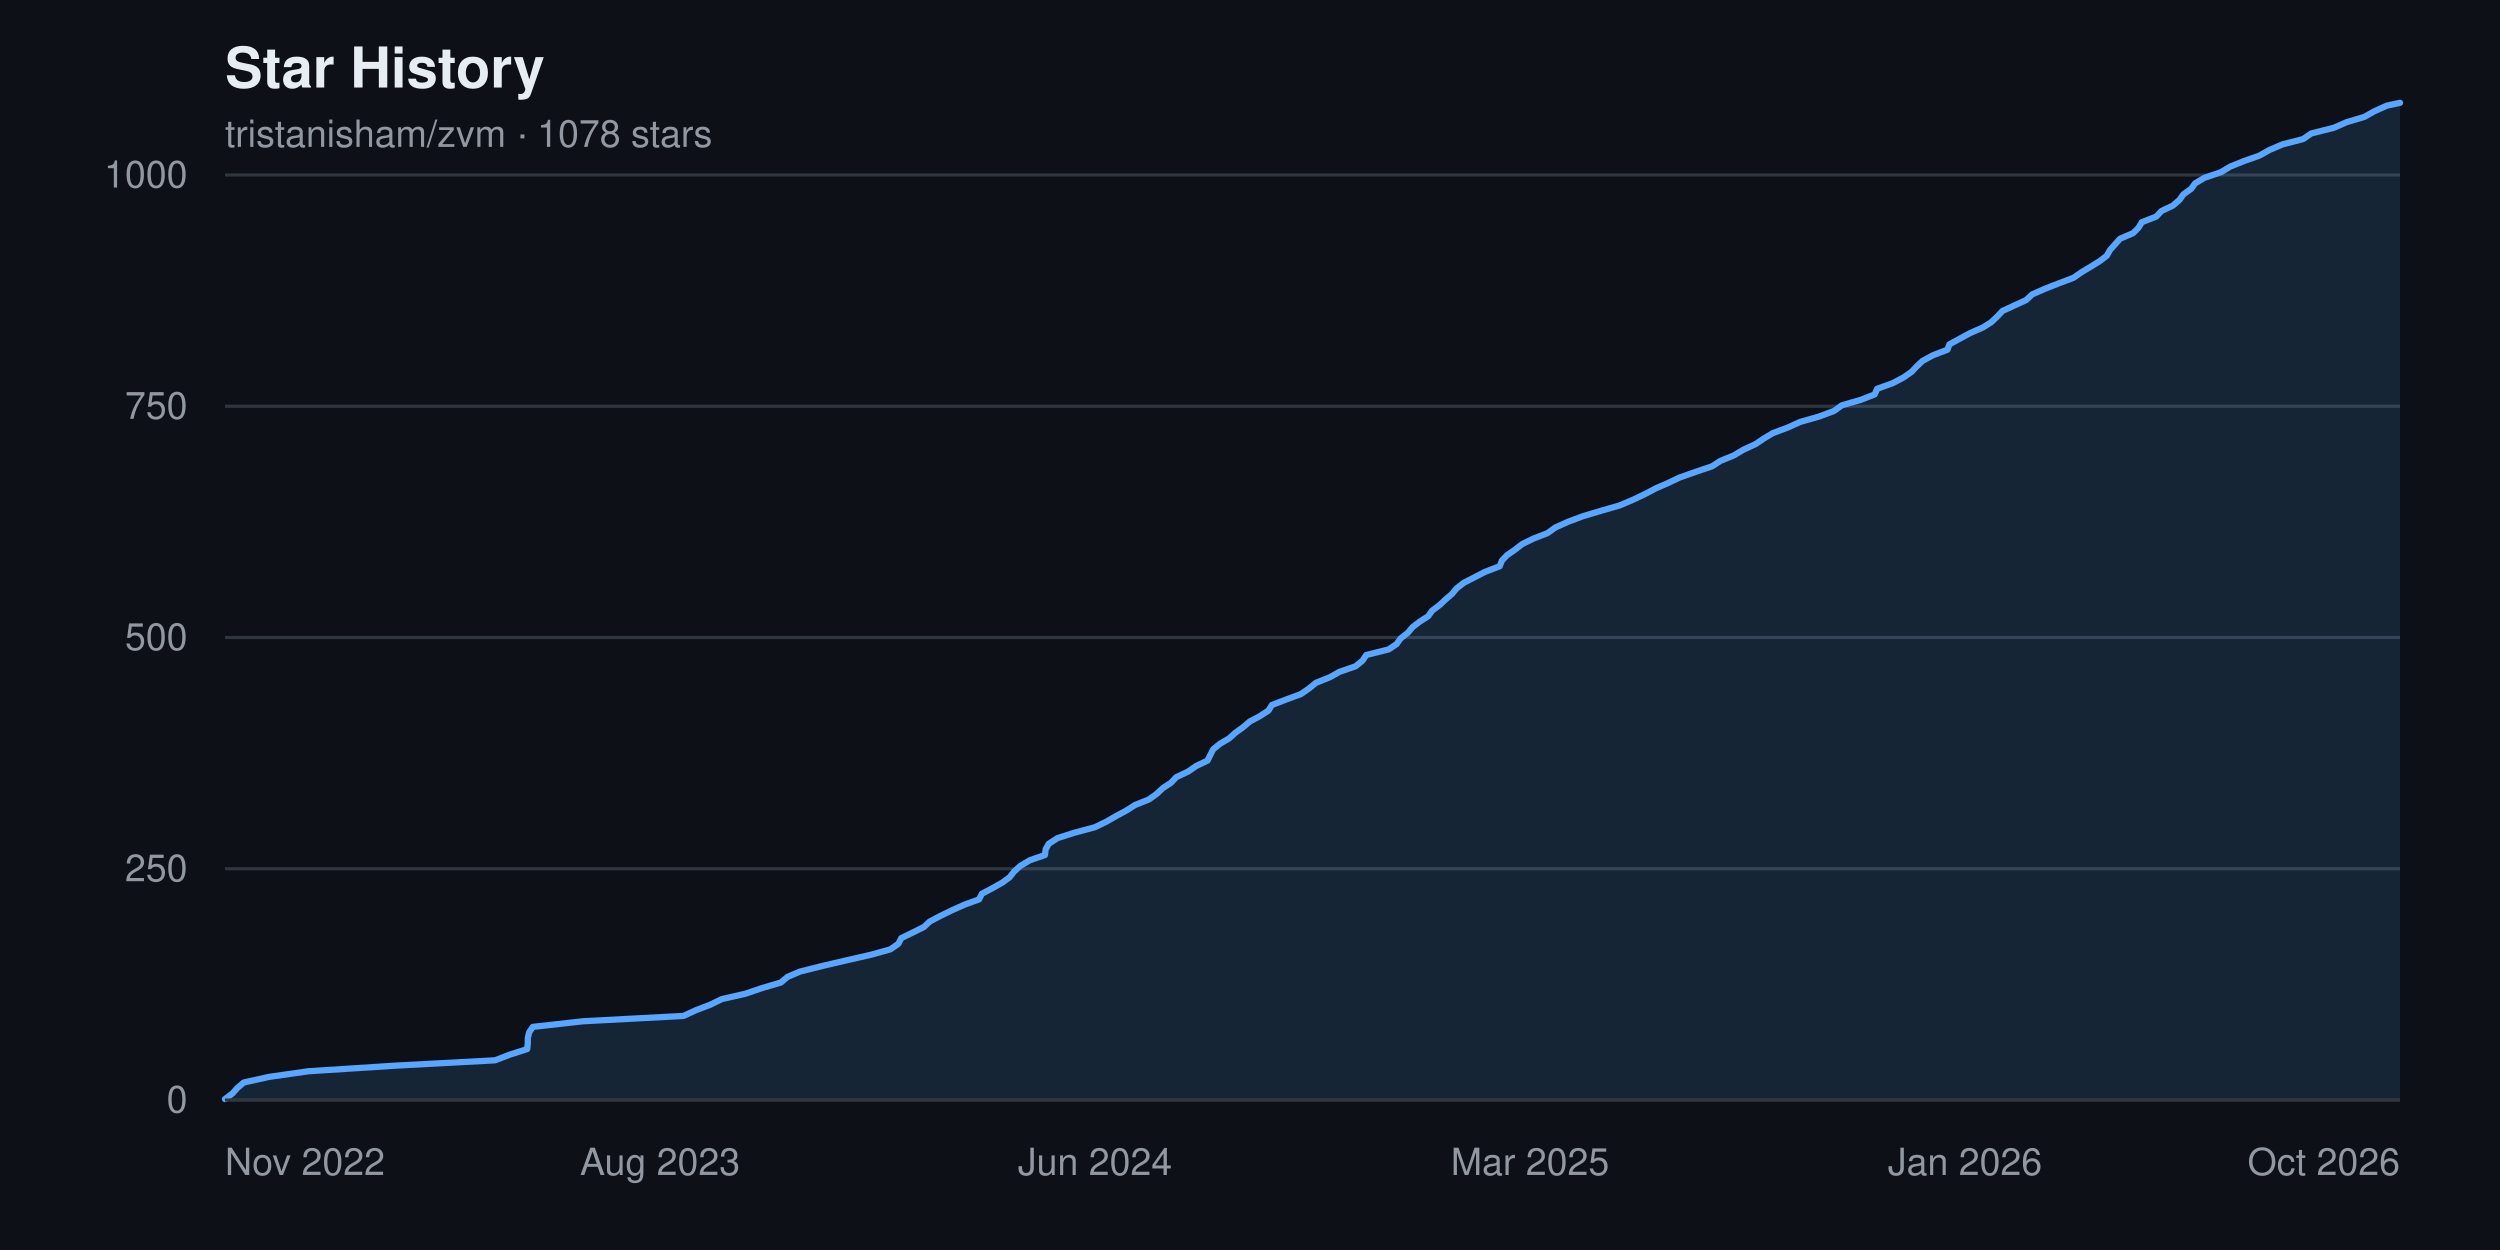
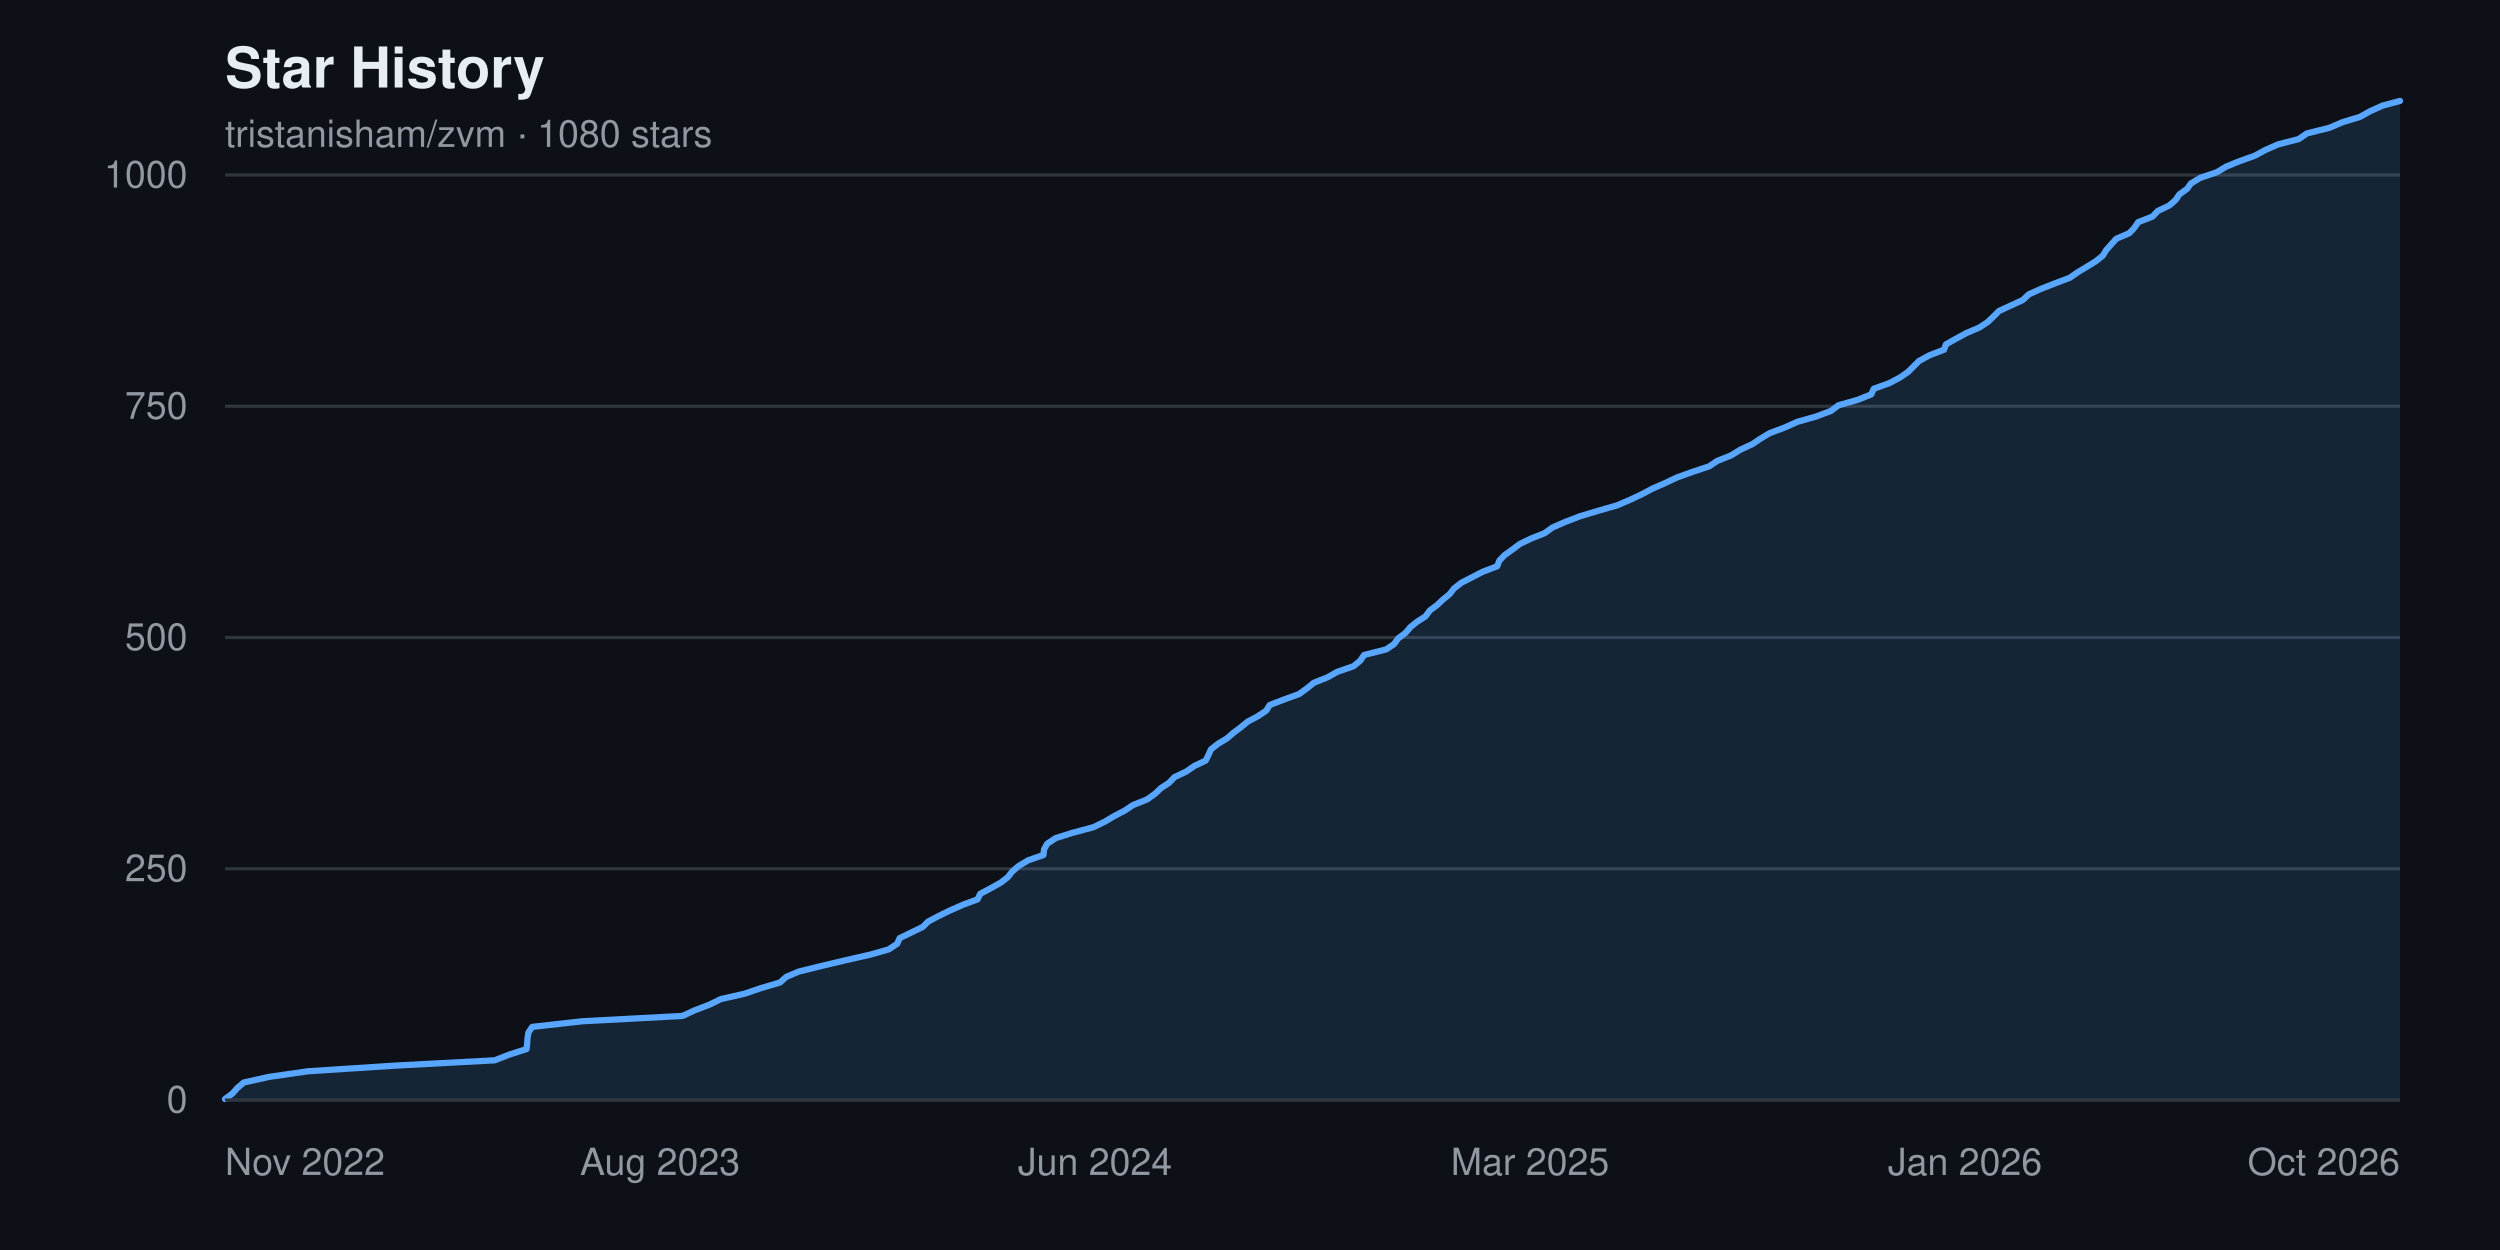
<svg xmlns="http://www.w3.org/2000/svg" width="800" height="400" viewBox="0 0 800 400" font-family="-apple-system, BlinkMacSystemFont, 'Segoe UI', Helvetica, Arial, sans-serif" role="img" aria-label="Star history chart for tristanisham/zvm">
  <rect width="800" height="400" fill="#0d1117" />
  <text x="72" y="28" fill="#e6edf3" font-size="18" font-weight="600">Star History</text>
-   <text x="72" y="47" fill="#9198a1" font-size="12">tristanisham/zvm · 1078 stars</text>
+   <text x="72" y="47" fill="#9198a1" font-size="12">tristanisham/zvm · 1080 stars</text>
  <g>
    <line x1="72" y1="352.0" x2="768" y2="352.0" stroke="#30363d" stroke-width="1" />
    <text x="60" y="352.0" fill="#9198a1" font-size="12" text-anchor="end" dominant-baseline="middle">0</text>
    <line x1="72" y1="278.0" x2="768" y2="278.0" stroke="#30363d" stroke-width="1" />
    <text x="60" y="278.0" fill="#9198a1" font-size="12" text-anchor="end" dominant-baseline="middle">250</text>
    <line x1="72" y1="204.0" x2="768" y2="204.0" stroke="#30363d" stroke-width="1" />
    <text x="60" y="204.0" fill="#9198a1" font-size="12" text-anchor="end" dominant-baseline="middle">500</text>
    <line x1="72" y1="130.0" x2="768" y2="130.0" stroke="#30363d" stroke-width="1" />
    <text x="60" y="130.0" fill="#9198a1" font-size="12" text-anchor="end" dominant-baseline="middle">750</text>
    <line x1="72" y1="56.0" x2="768" y2="56.0" stroke="#30363d" stroke-width="1" />
    <text x="60" y="56.0" fill="#9198a1" font-size="12" text-anchor="end" dominant-baseline="middle">1000</text>
  </g>
-   <path d="M 72.0,352.0 L 72.0 351.7 L 74.4 349.9 L 75.9 348.2 L 78.0 346.4 L 86.1 344.6 L 98.7 342.8 L 126.6 341.0 L 158.4 339.3 L 163.1 337.5 L 168.7 335.7 L 168.9 333.9 L 168.9 332.2 L 169.3 330.4 L 170.5 328.6 L 186.6 326.8 L 218.7 325.1 L 222.6 323.3 L 227.3 321.5 L 231.0 319.7 L 238.5 318.0 L 243.8 316.2 L 249.9 314.4 L 252.0 312.6 L 256.0 310.9 L 263.2 309.1 L 270.9 307.3 L 278.8 305.5 L 284.9 303.8 L 287.5 302.0 L 288.4 300.2 L 292.1 298.4 L 295.7 296.6 L 297.5 294.9 L 300.9 293.1 L 304.6 291.3 L 308.6 289.5 L 313.3 287.8 L 314.2 286.0 L 317.6 284.2 L 320.8 282.4 L 323.1 280.7 L 324.5 278.9 L 326.5 277.1 L 329.5 275.3 L 334.4 273.6 L 334.6 271.8 L 335.6 270.0 L 338.4 268.2 L 343.7 266.5 L 350.4 264.7 L 354.1 262.9 L 357.2 261.1 L 360.4 259.4 L 363.2 257.6 L 367.7 255.8 L 370.2 254.0 L 372.1 252.2 L 374.7 250.5 L 376.4 248.7 L 380.2 246.9 L 382.8 245.1 L 386.4 243.4 L 387.3 241.6 L 388.2 239.8 L 390.4 238.0 L 393.3 236.3 L 395.3 234.5 L 397.8 232.7 L 399.9 230.9 L 403.1 229.2 L 405.9 227.4 L 407.0 225.6 L 411.7 223.8 L 416.3 222.1 L 418.9 220.3 L 421.1 218.5 L 425.6 216.7 L 428.6 215.0 L 433.8 213.2 L 436.0 211.4 L 437.2 209.6 L 444.4 207.8 L 446.9 206.1 L 448.2 204.3 L 450.5 202.5 L 452.0 200.7 L 454.2 199.0 L 457.0 197.2 L 458.3 195.4 L 460.7 193.6 L 462.5 191.9 L 464.6 190.1 L 466.1 188.3 L 468.4 186.5 L 471.7 184.8 L 475.2 183.0 L 479.9 181.2 L 480.6 179.4 L 482.2 177.7 L 484.8 175.9 L 487.1 174.1 L 490.8 172.3 L 495.2 170.6 L 497.7 168.8 L 501.7 167.0 L 506.5 165.2 L 512.5 163.4 L 518.4 161.7 L 522.6 159.9 L 526.4 158.1 L 529.8 156.3 L 533.7 154.6 L 537.5 152.8 L 542.6 151.0 L 547.9 149.2 L 550.5 147.5 L 554.9 145.7 L 557.9 143.9 L 561.8 142.1 L 564.3 140.4 L 567.3 138.6 L 572.1 136.8 L 576.1 135.0 L 582.1 133.3 L 586.9 131.5 L 589.4 129.7 L 595.6 127.9 L 599.9 126.2 L 600.7 124.4 L 605.7 122.6 L 609.1 120.8 L 611.7 119.0 L 613.3 117.3 L 615.2 115.5 L 618.5 113.7 L 623.2 111.9 L 623.8 110.2 L 627.1 108.4 L 630.4 106.6 L 634.5 104.8 L 637.2 103.1 L 639.1 101.3 L 640.8 99.5 L 644.7 97.7 L 648.4 96.0 L 650.3 94.2 L 654.4 92.4 L 659.0 90.6 L 663.5 88.9 L 666.1 87.1 L 669.1 85.3 L 672.0 83.5 L 674.2 81.8 L 675.2 80.0 L 676.8 78.2 L 678.4 76.4 L 682.6 74.6 L 684.3 72.9 L 685.4 71.1 L 690.0 69.3 L 691.7 67.5 L 695.3 65.8 L 697.4 64.0 L 698.7 62.2 L 701.2 60.4 L 702.4 58.7 L 705.4 56.9 L 710.7 55.1 L 713.7 53.3 L 717.9 51.6 L 723.0 49.8 L 726.2 48.0 L 730.4 46.2 L 737.0 44.5 L 739.6 42.7 L 746.8 40.9 L 750.9 39.1 L 756.6 37.4 L 759.8 35.6 L 763.8 33.8 L 768.0 32.9 L 768.0,352.0 Z" fill="#58a6ff22" />
-   <polyline points="72.0,351.7 74.4,349.9 75.9,348.2 78.0,346.4 86.1,344.6 98.7,342.8 126.6,341.0 158.4,339.3 163.1,337.5 168.7,335.7 168.9,333.9 168.9,332.2 169.3,330.4 170.5,328.6 186.6,326.8 218.7,325.1 222.6,323.3 227.3,321.5 231.0,319.7 238.5,318.0 243.8,316.2 249.9,314.4 252.0,312.6 256.0,310.9 263.2,309.1 270.9,307.3 278.8,305.5 284.9,303.8 287.5,302.0 288.4,300.2 292.1,298.4 295.7,296.6 297.5,294.9 300.9,293.1 304.6,291.3 308.6,289.5 313.3,287.8 314.2,286.0 317.6,284.2 320.8,282.4 323.1,280.7 324.5,278.9 326.5,277.1 329.5,275.3 334.4,273.6 334.6,271.8 335.6,270.0 338.4,268.2 343.7,266.5 350.4,264.7 354.1,262.9 357.2,261.1 360.4,259.4 363.2,257.6 367.7,255.8 370.2,254.0 372.1,252.2 374.7,250.5 376.4,248.7 380.2,246.9 382.8,245.1 386.4,243.4 387.3,241.6 388.2,239.8 390.4,238.0 393.3,236.3 395.3,234.5 397.8,232.7 399.9,230.9 403.1,229.2 405.9,227.4 407.0,225.6 411.7,223.8 416.3,222.1 418.9,220.3 421.1,218.5 425.6,216.7 428.6,215.0 433.8,213.2 436.0,211.4 437.2,209.6 444.4,207.8 446.9,206.1 448.2,204.3 450.5,202.5 452.0,200.7 454.2,199.0 457.0,197.2 458.3,195.4 460.7,193.6 462.5,191.9 464.6,190.1 466.1,188.3 468.4,186.5 471.7,184.8 475.2,183.0 479.9,181.2 480.6,179.4 482.2,177.7 484.8,175.9 487.1,174.1 490.8,172.3 495.2,170.6 497.7,168.8 501.7,167.0 506.5,165.2 512.5,163.4 518.4,161.7 522.6,159.9 526.4,158.1 529.8,156.3 533.7,154.6 537.5,152.8 542.6,151.0 547.9,149.2 550.5,147.5 554.9,145.7 557.9,143.9 561.8,142.1 564.3,140.4 567.3,138.6 572.1,136.8 576.1,135.0 582.1,133.3 586.9,131.5 589.4,129.7 595.6,127.9 599.9,126.2 600.7,124.4 605.7,122.6 609.1,120.8 611.7,119.0 613.3,117.3 615.2,115.5 618.5,113.7 623.2,111.9 623.8,110.2 627.1,108.4 630.4,106.6 634.5,104.8 637.2,103.1 639.1,101.3 640.8,99.5 644.7,97.7 648.4,96.0 650.3,94.2 654.4,92.4 659.0,90.6 663.5,88.9 666.1,87.1 669.1,85.3 672.0,83.5 674.2,81.8 675.2,80.0 676.8,78.2 678.4,76.4 682.6,74.6 684.3,72.9 685.4,71.1 690.0,69.3 691.7,67.5 695.3,65.8 697.4,64.0 698.7,62.2 701.2,60.4 702.4,58.7 705.4,56.9 710.7,55.1 713.7,53.3 717.9,51.6 723.0,49.8 726.2,48.0 730.4,46.2 737.0,44.5 739.6,42.7 746.8,40.9 750.9,39.1 756.6,37.4 759.8,35.6 763.8,33.8 768.0,32.9" fill="none" stroke="#58a6ff" stroke-width="2" stroke-linejoin="round" stroke-linecap="round" />
+   <path d="M 72.0,352.0 L 72.0 351.7 L 74.4 349.9 L 75.9 348.2 L 78.0 346.4 L 86.1 344.6 L 98.6 342.8 L 126.4 341.0 L 158.3 339.3 L 162.9 337.5 L 168.5 335.7 L 168.7 333.9 L 168.8 332.2 L 169.1 330.4 L 170.3 328.6 L 186.4 326.8 L 218.4 325.1 L 222.3 323.3 L 227.0 321.5 L 230.7 319.7 L 238.2 318.0 L 243.5 316.2 L 249.6 314.4 L 251.6 312.6 L 255.6 310.9 L 262.9 309.1 L 270.5 307.3 L 278.4 305.5 L 284.4 303.8 L 287.1 302.0 L 287.9 300.2 L 291.6 298.4 L 295.3 296.6 L 297.0 294.9 L 300.4 293.1 L 304.1 291.3 L 308.2 289.5 L 312.8 287.8 L 313.7 286.0 L 317.1 284.2 L 320.3 282.4 L 322.5 280.7 L 323.9 278.9 L 326.0 277.1 L 329.0 275.3 L 333.9 273.6 L 334.1 271.8 L 335.1 270.0 L 337.8 268.2 L 343.2 266.5 L 349.9 264.7 L 353.6 262.9 L 356.6 261.1 L 359.9 259.4 L 362.6 257.6 L 367.1 255.8 L 369.6 254.0 L 371.5 252.2 L 374.1 250.5 L 375.8 248.7 L 379.6 246.9 L 382.2 245.1 L 385.8 243.4 L 386.7 241.6 L 387.5 239.8 L 389.8 238.0 L 392.6 236.3 L 394.7 234.5 L 397.1 232.7 L 399.3 230.9 L 402.5 229.2 L 405.2 227.4 L 406.3 225.6 L 411.0 223.8 L 415.7 222.1 L 418.2 220.3 L 420.4 218.5 L 424.9 216.7 L 427.9 215.0 L 433.1 213.2 L 435.3 211.4 L 436.5 209.6 L 443.6 207.8 L 446.1 206.1 L 447.4 204.3 L 449.8 202.5 L 451.3 200.7 L 453.4 199.0 L 456.2 197.2 L 457.5 195.4 L 459.9 193.6 L 461.7 191.9 L 463.9 190.1 L 465.3 188.3 L 467.6 186.5 L 470.9 184.8 L 474.4 183.0 L 479.1 181.2 L 479.8 179.4 L 481.4 177.7 L 483.9 175.9 L 486.3 174.1 L 490.0 172.3 L 494.3 170.6 L 496.8 168.8 L 500.9 167.0 L 505.6 165.2 L 511.6 163.4 L 517.5 161.7 L 521.7 159.9 L 525.5 158.1 L 528.9 156.3 L 532.8 154.6 L 536.6 152.8 L 541.6 151.0 L 547.0 149.2 L 549.5 147.5 L 554.0 145.7 L 556.9 143.9 L 560.8 142.1 L 563.3 140.4 L 566.3 138.6 L 571.1 136.8 L 575.1 135.0 L 581.1 133.3 L 585.9 131.5 L 588.3 129.7 L 594.6 127.9 L 598.8 126.2 L 599.6 124.4 L 604.6 122.6 L 608.0 120.8 L 610.6 119.0 L 612.3 117.3 L 614.1 115.5 L 617.4 113.7 L 622.1 111.9 L 622.7 110.2 L 625.9 108.4 L 629.2 106.6 L 633.4 104.8 L 636.0 103.1 L 637.9 101.3 L 639.7 99.5 L 643.6 97.7 L 647.3 96.0 L 649.2 94.2 L 653.2 92.4 L 657.8 90.6 L 662.3 88.9 L 664.9 87.1 L 667.9 85.3 L 670.8 83.5 L 672.9 81.8 L 674.0 80.0 L 675.6 78.2 L 677.2 76.4 L 681.4 74.6 L 683.0 72.9 L 684.2 71.1 L 688.8 69.3 L 690.5 67.5 L 694.1 65.8 L 696.2 64.0 L 697.4 62.2 L 699.9 60.4 L 701.1 58.7 L 704.1 56.9 L 709.4 55.1 L 712.4 53.3 L 716.6 51.6 L 721.6 49.8 L 724.9 48.0 L 729.0 46.2 L 735.6 44.5 L 738.2 42.7 L 745.4 40.9 L 749.6 39.1 L 755.2 37.4 L 758.4 35.6 L 762.4 33.8 L 768.0 32.3 L 768.0,352.0 Z" fill="#58a6ff22" />
+   <polyline points="72.0,351.7 74.4,349.9 75.9,348.2 78.0,346.4 86.1,344.6 98.6,342.8 126.4,341.0 158.3,339.3 162.9,337.5 168.5,335.7 168.7,333.9 168.8,332.2 169.1,330.4 170.3,328.6 186.4,326.8 218.4,325.1 222.3,323.3 227.0,321.5 230.7,319.7 238.2,318.0 243.5,316.2 249.6,314.4 251.6,312.6 255.6,310.9 262.9,309.1 270.5,307.3 278.4,305.5 284.4,303.8 287.1,302.0 287.9,300.2 291.6,298.4 295.3,296.6 297.0,294.9 300.4,293.1 304.1,291.3 308.2,289.5 312.8,287.8 313.7,286.0 317.1,284.2 320.3,282.4 322.5,280.7 323.9,278.9 326.0,277.1 329.0,275.3 333.9,273.6 334.1,271.8 335.1,270.0 337.8,268.2 343.2,266.5 349.9,264.7 353.6,262.9 356.6,261.1 359.9,259.4 362.6,257.6 367.1,255.8 369.6,254.0 371.5,252.2 374.1,250.5 375.8,248.7 379.6,246.9 382.2,245.1 385.8,243.4 386.7,241.6 387.5,239.8 389.8,238.0 392.6,236.3 394.7,234.5 397.1,232.7 399.3,230.9 402.5,229.2 405.2,227.4 406.3,225.6 411.0,223.8 415.7,222.1 418.2,220.3 420.4,218.5 424.9,216.7 427.9,215.0 433.1,213.2 435.3,211.4 436.5,209.6 443.6,207.8 446.1,206.1 447.4,204.3 449.8,202.5 451.3,200.7 453.4,199.0 456.2,197.2 457.5,195.4 459.9,193.6 461.7,191.9 463.9,190.1 465.3,188.3 467.6,186.5 470.9,184.8 474.4,183.0 479.1,181.2 479.8,179.4 481.4,177.7 483.9,175.9 486.3,174.1 490.0,172.3 494.3,170.6 496.8,168.8 500.9,167.0 505.6,165.2 511.6,163.4 517.5,161.7 521.7,159.9 525.5,158.1 528.9,156.3 532.8,154.6 536.6,152.8 541.6,151.0 547.0,149.2 549.5,147.5 554.0,145.7 556.9,143.9 560.8,142.1 563.3,140.4 566.3,138.6 571.1,136.8 575.1,135.0 581.1,133.3 585.9,131.5 588.3,129.7 594.6,127.9 598.8,126.2 599.6,124.4 604.6,122.6 608.0,120.8 610.6,119.0 612.3,117.3 614.1,115.5 617.4,113.7 622.1,111.9 622.7,110.2 625.9,108.4 629.2,106.6 633.4,104.8 636.0,103.1 637.9,101.3 639.7,99.5 643.6,97.7 647.3,96.0 649.2,94.2 653.2,92.4 657.8,90.6 662.3,88.9 664.9,87.1 667.9,85.3 670.8,83.5 672.9,81.8 674.0,80.0 675.6,78.2 677.2,76.4 681.4,74.6 683.0,72.9 684.2,71.1 688.8,69.3 690.5,67.5 694.1,65.8 696.2,64.0 697.4,62.2 699.9,60.4 701.1,58.7 704.1,56.9 709.4,55.1 712.4,53.3 716.6,51.6 721.6,49.8 724.9,48.0 729.0,46.2 735.6,44.5 738.2,42.7 745.4,40.9 749.6,39.1 755.2,37.4 758.4,35.6 762.4,33.8 768.0,32.3" fill="none" stroke="#58a6ff" stroke-width="2" stroke-linejoin="round" stroke-linecap="round" />
  <g>
    <text x="72.0" y="376" fill="#9198a1" font-size="12" text-anchor="start">Nov 2022</text>
    <text x="211.2" y="376" fill="#9198a1" font-size="12" text-anchor="middle">Aug 2023</text>
    <text x="350.4" y="376" fill="#9198a1" font-size="12" text-anchor="middle">Jun 2024</text>
    <text x="489.6" y="376" fill="#9198a1" font-size="12" text-anchor="middle">Mar 2025</text>
    <text x="628.8" y="376" fill="#9198a1" font-size="12" text-anchor="middle">Jan 2026</text>
    <text x="768.0" y="376" fill="#9198a1" font-size="12" text-anchor="end">Oct 2026</text>
  </g>
  <line x1="72" y1="352" x2="768" y2="352" stroke="#30363d" stroke-width="1" />
</svg>
